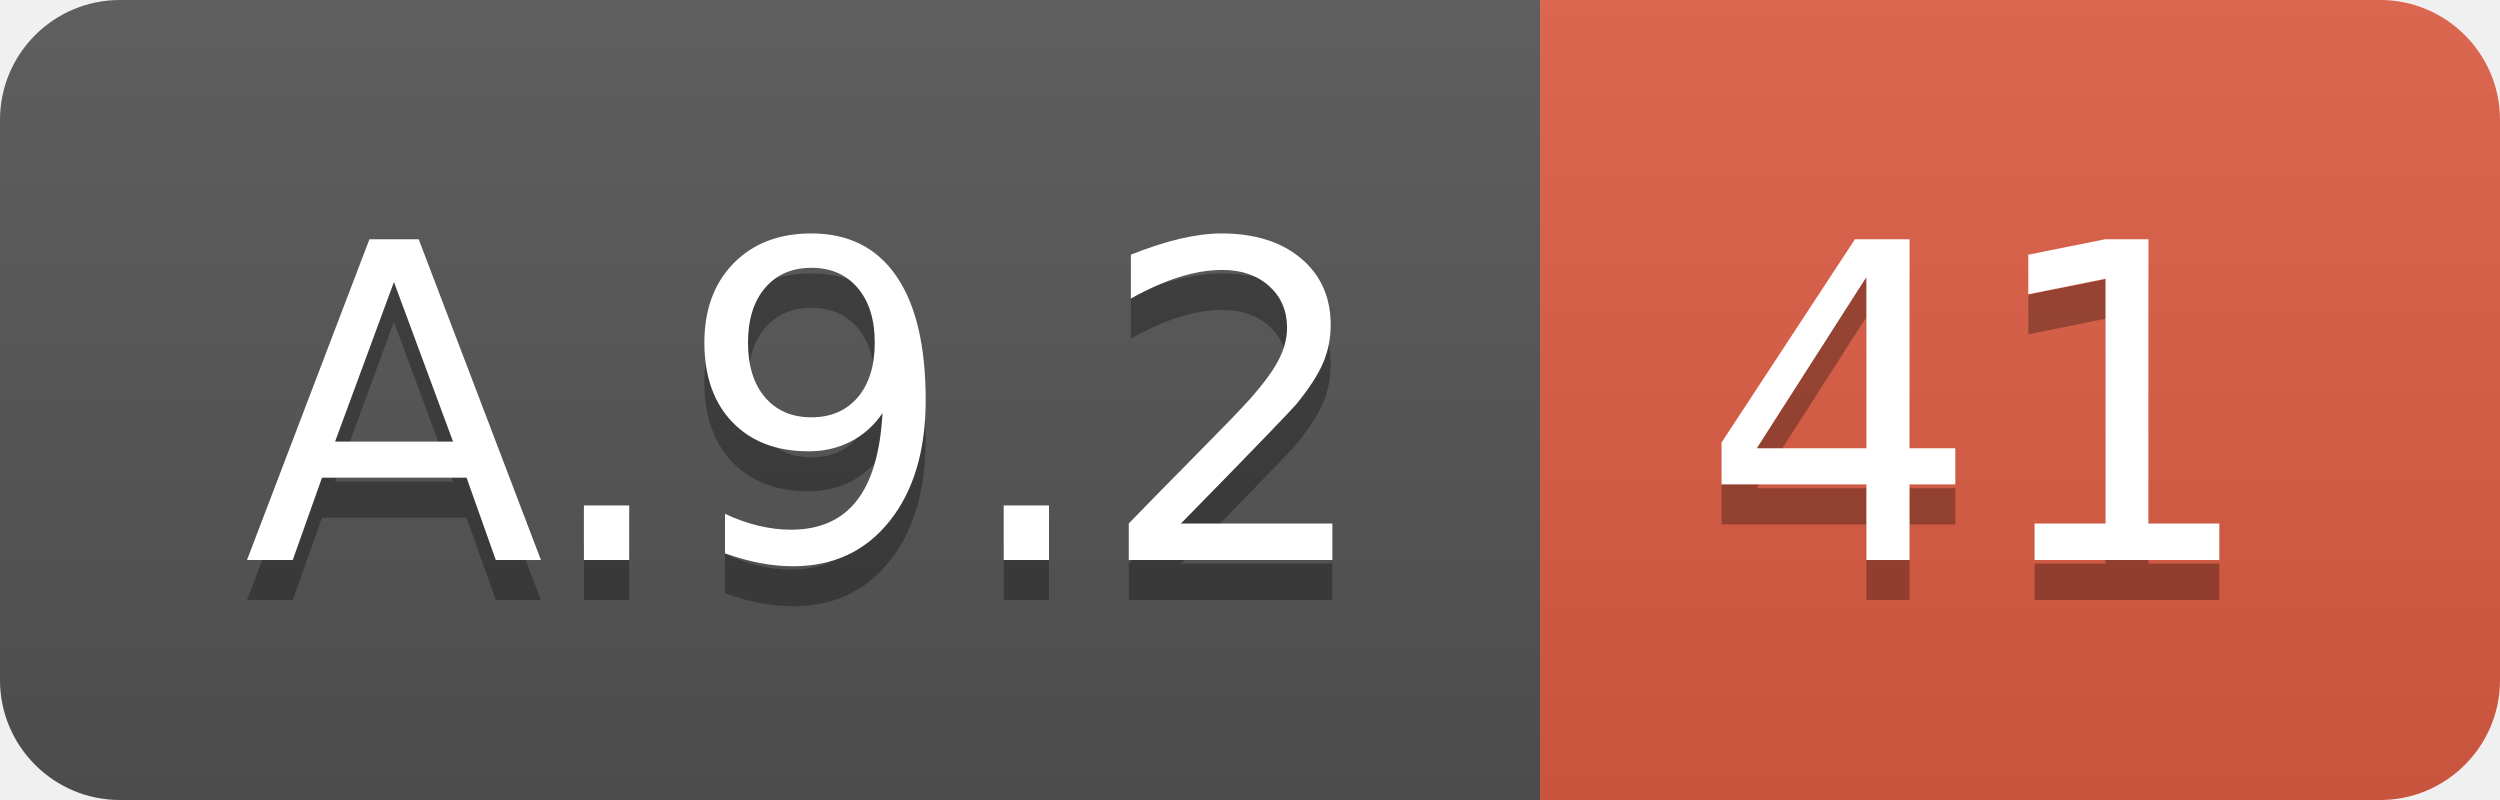
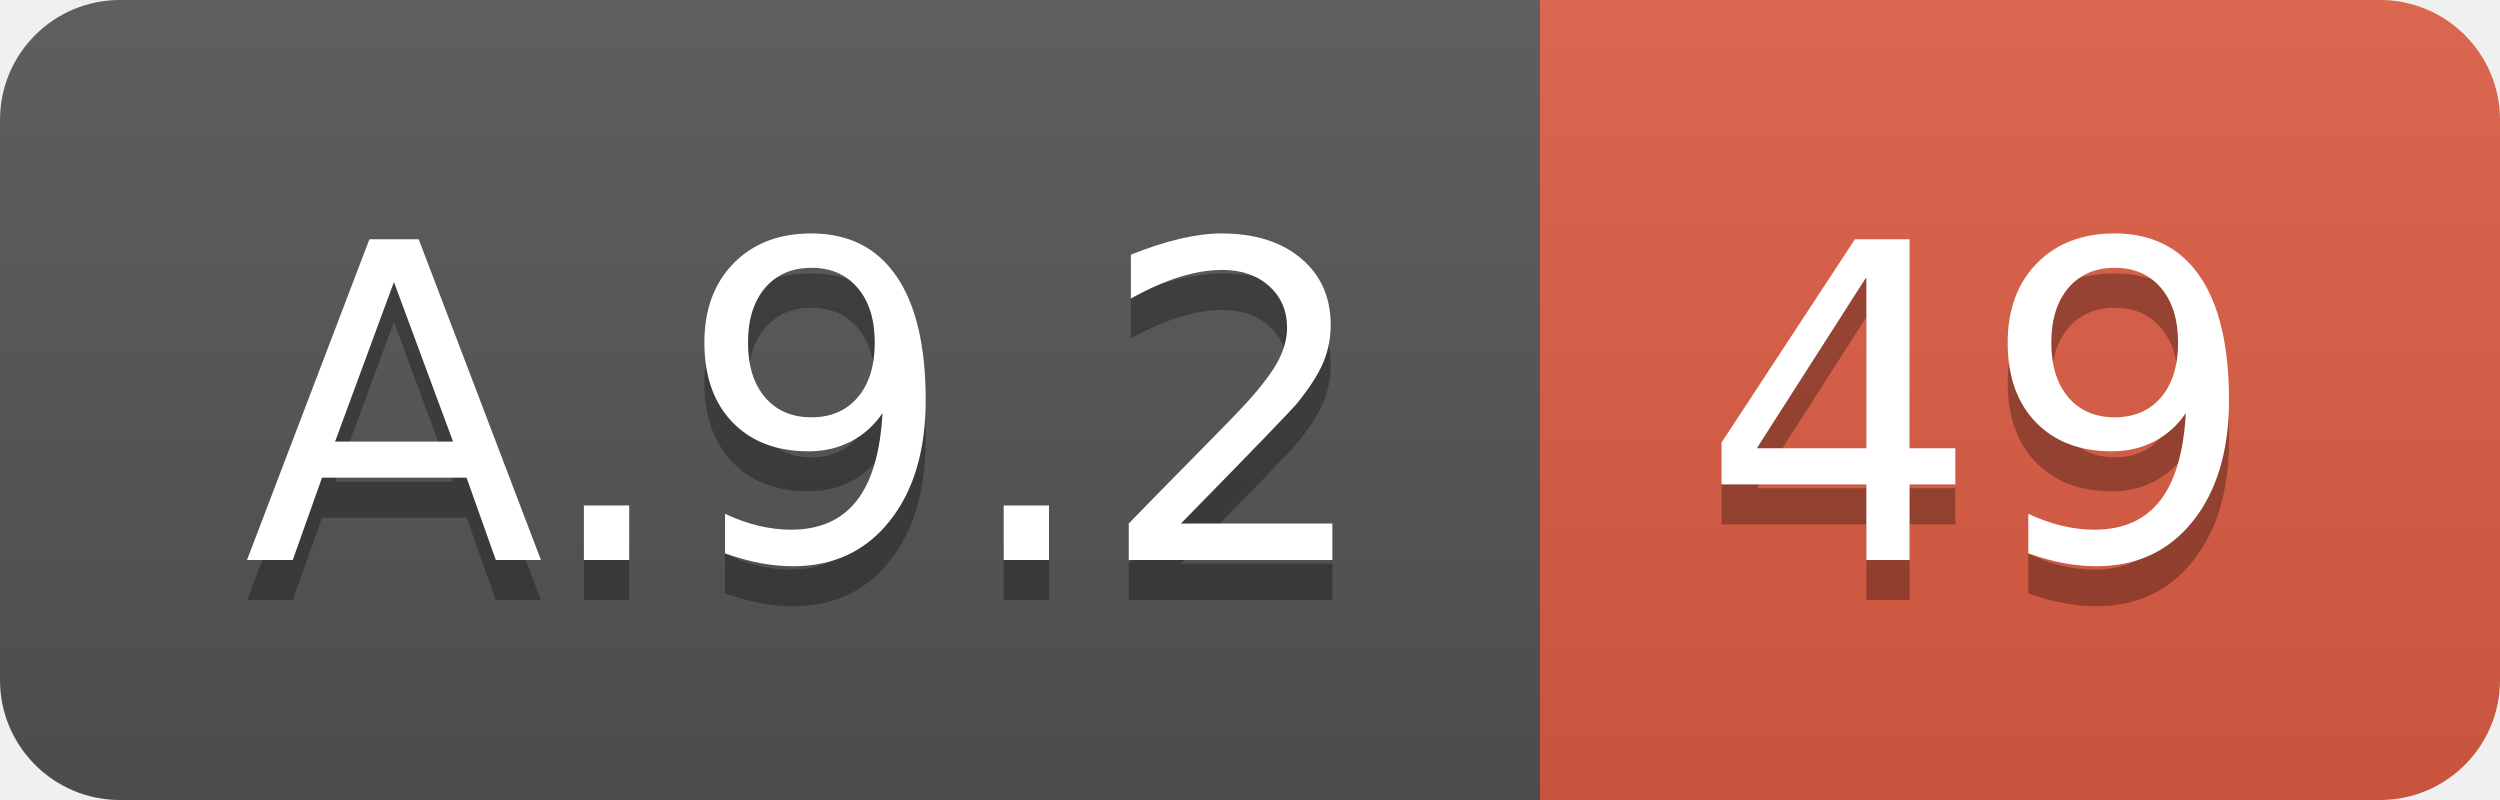
<svg xmlns="http://www.w3.org/2000/svg" width="62.5" height="20">
  <linearGradient id="smooth" x2="0" y2="100%">
    <stop offset="0" stop-color="#bbb" stop-opacity=".1" />
    <stop offset="1" stop-opacity=".1" />
  </linearGradient>
  <clipPath id="round">
    <rect width="62.5" height="20" rx="3" fill="#fff" />
  </clipPath>
  <g clip-path="url(#round)">
    <rect width="38.5" height="20" fill="#555" />
    <rect x="38.5" width="24.0" height="20" fill="#e05d44" />
    <rect width="62.5" height="20" fill="url(#smooth)" />
  </g>
  <g fill="#fff" text-anchor="middle" font-family="DejaVu Sans,Verdana,Geneva,sans-serif" font-size="110">
    <text x="202.5" y="150" fill="#010101" fill-opacity=".3" transform="scale(0.1)" textLength="285.0" lengthAdjust="spacing">A.9.2</text>
    <text x="202.5" y="140" transform="scale(0.1)" textLength="285.0" lengthAdjust="spacing">A.9.2</text>
-     <text x="495.0" y="150" fill="#010101" fill-opacity=".3" transform="scale(0.1)" textLength="140.0" lengthAdjust="spacing">41</text>
-     <text x="495.0" y="140" transform="scale(0.1)" textLength="140.0" lengthAdjust="spacing">41</text>
+     <text x="495.0" y="150" fill="#010101" fill-opacity=".3" transform="scale(0.1)" textLength="140.0" lengthAdjust="spacing">49</text>
+     <text x="495.0" y="140" transform="scale(0.1)" textLength="140.0" lengthAdjust="spacing">49</text>
  </g>
</svg>
